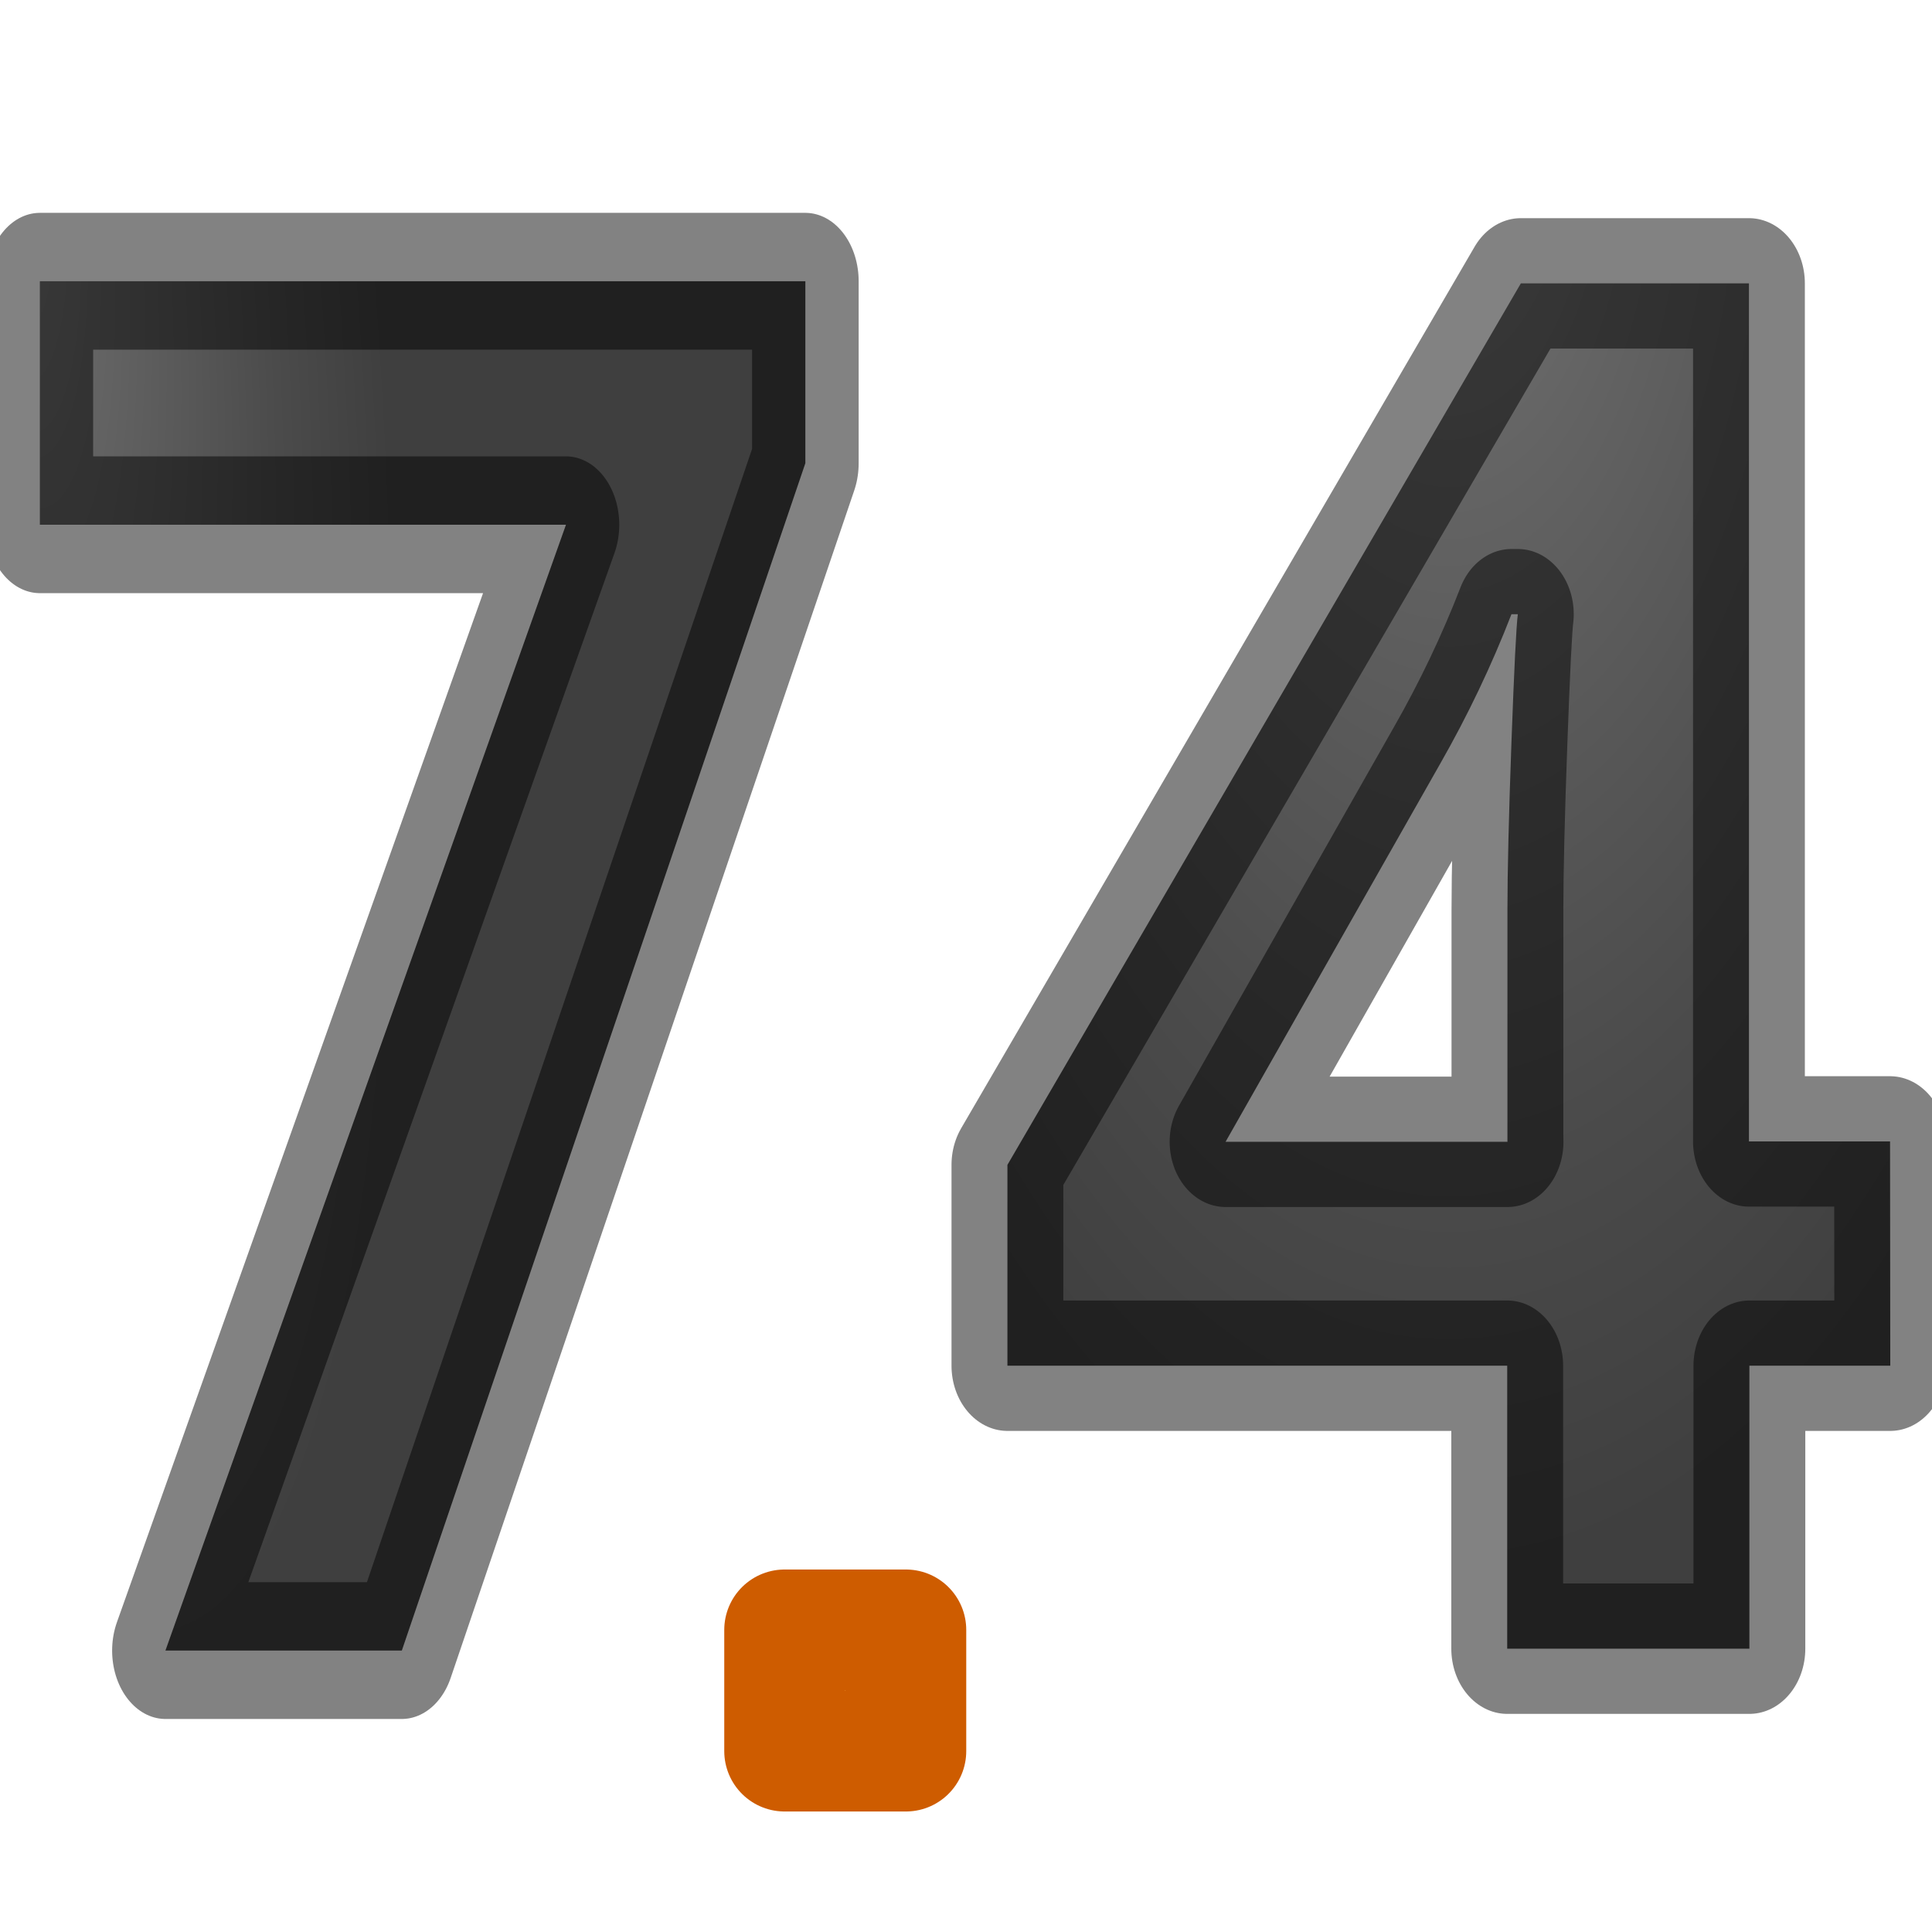
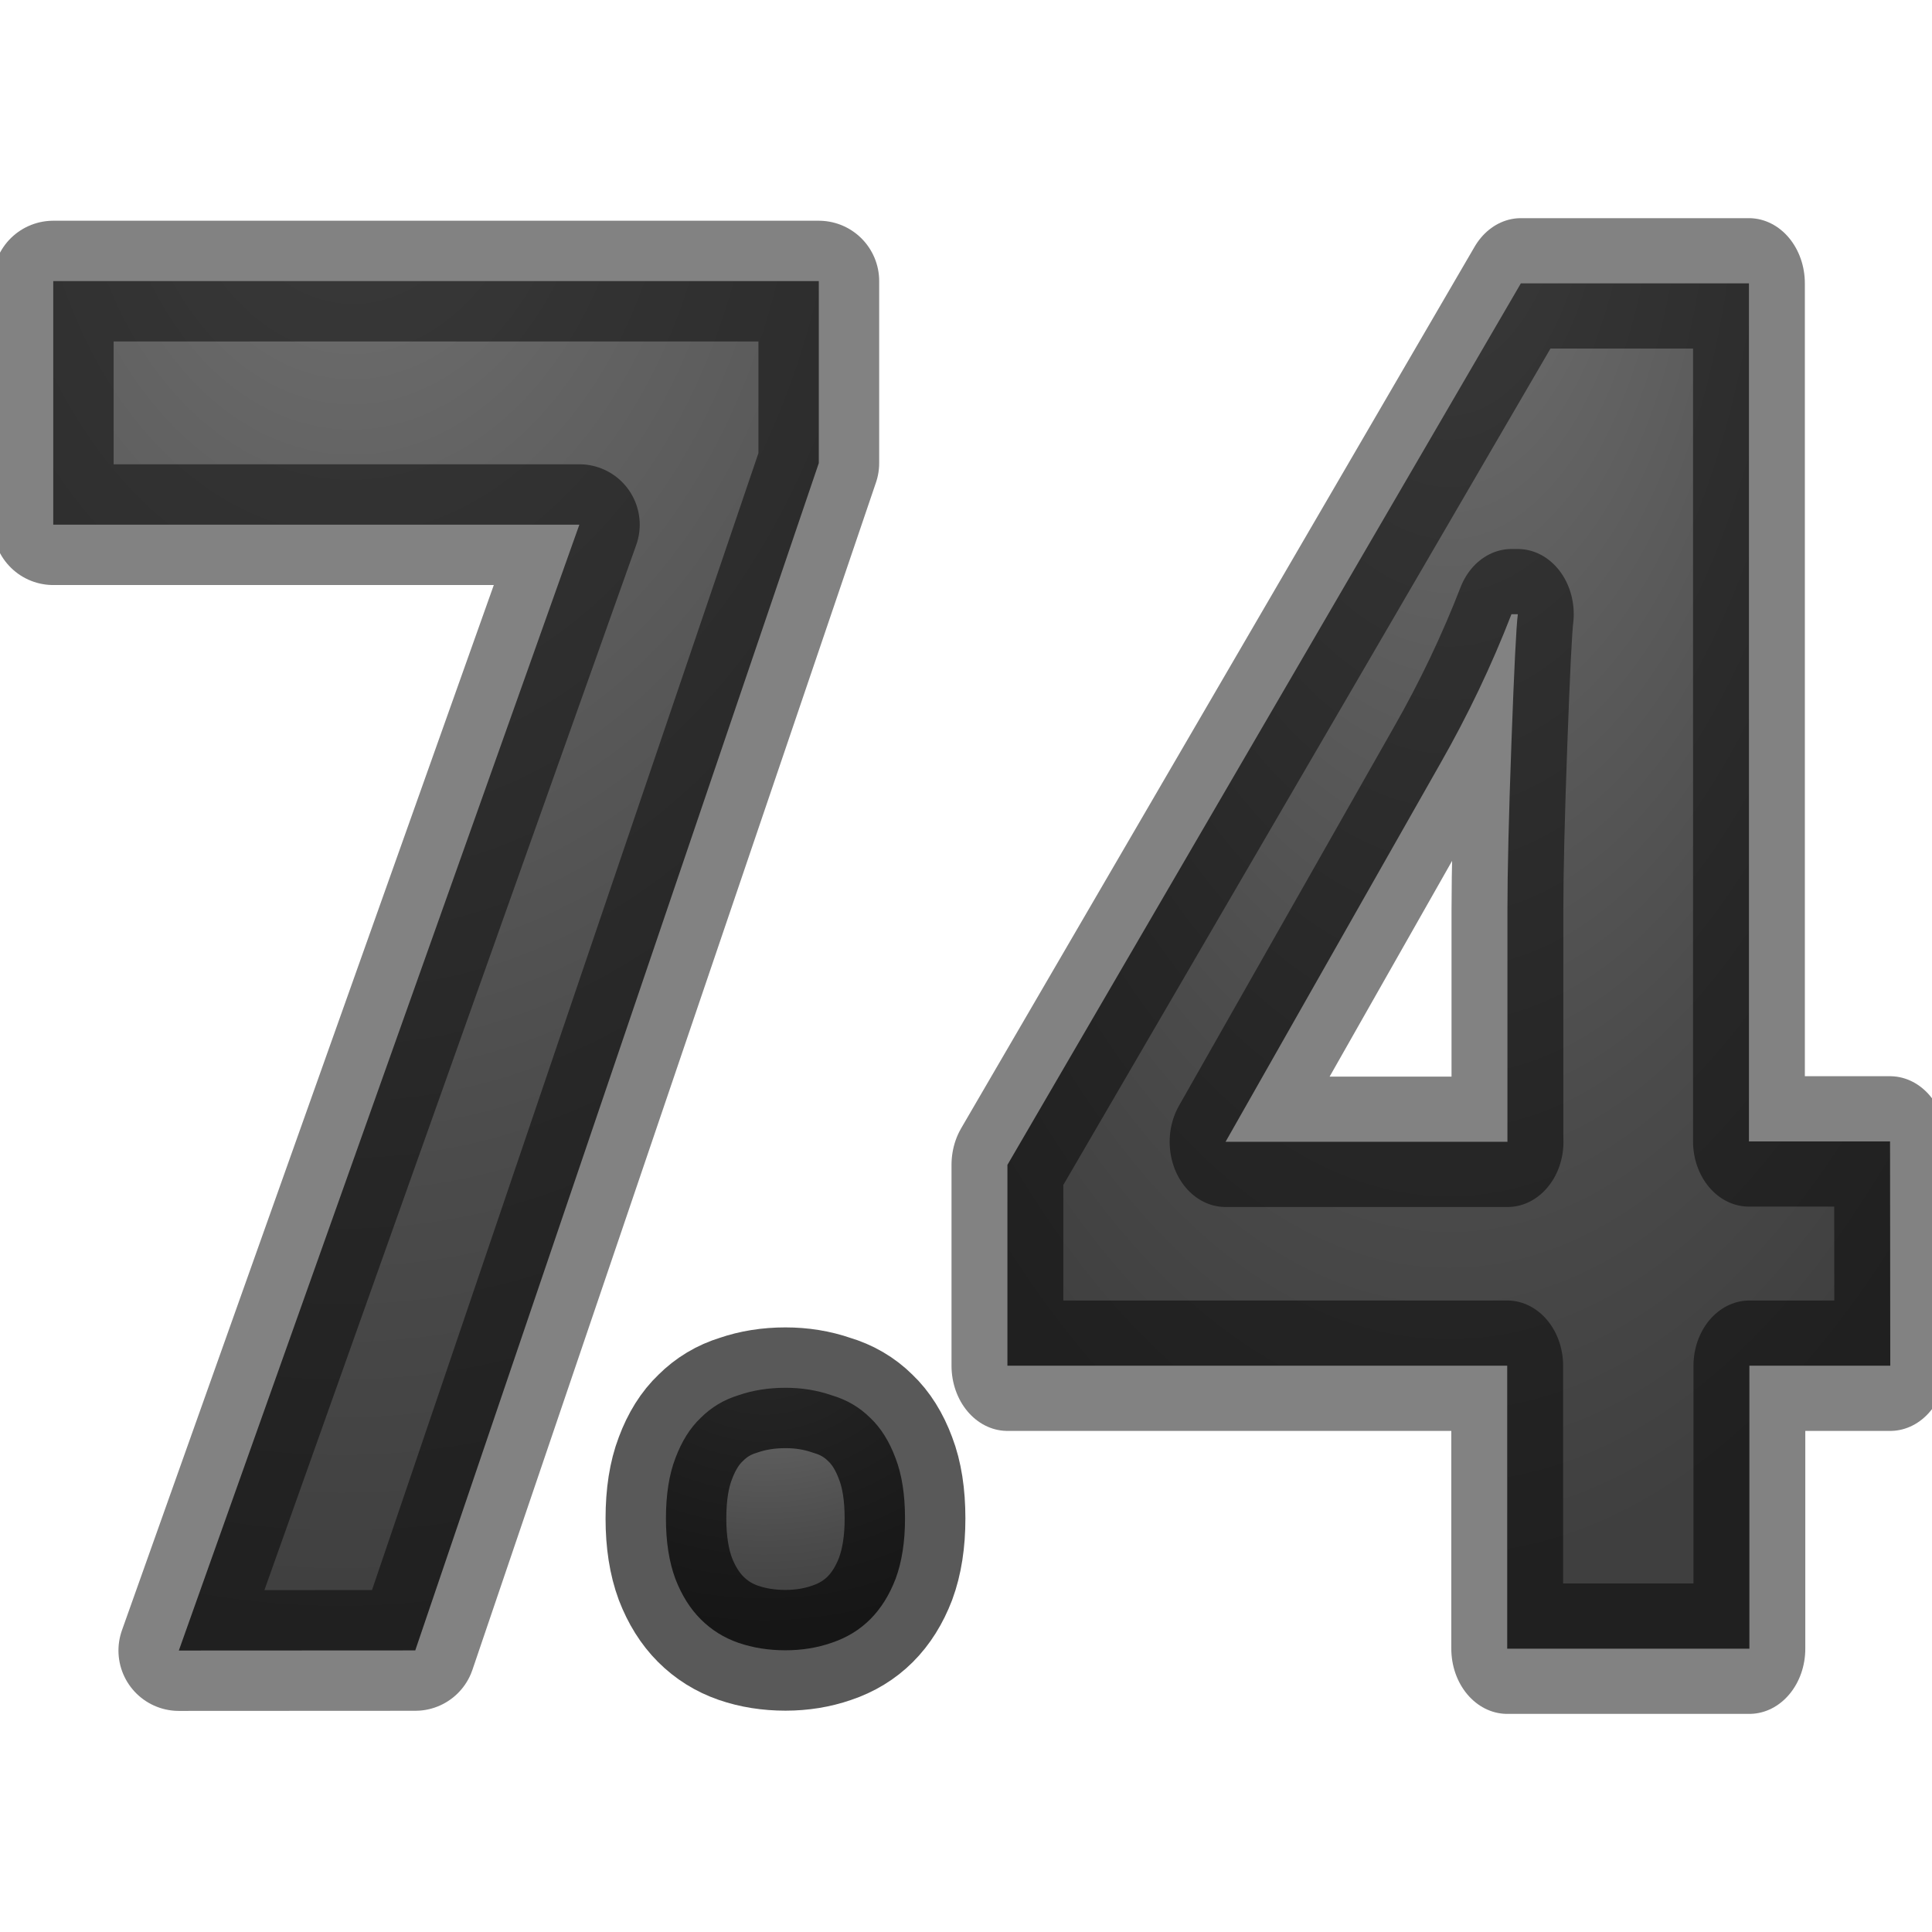
<svg xmlns="http://www.w3.org/2000/svg" xmlns:xlink="http://www.w3.org/1999/xlink" viewBox="0 0 16 16">
-   <linearGradient id="a">
+   <radialGradient id="a" cx="6.5" cy="11.743" gradientTransform="matrix(-1.740536 -.0000002 .00000016 -1.425042 17.64399 27.78515)" gradientUnits="userSpaceOnUse" r="1.724" xlink:href="#b" />
+   <linearGradient id="b">
    <stop offset="0" stop-color="#737373" />
    <stop offset=".262" stop-color="#636363" />
    <stop offset=".705" stop-color="#4b4b4b" />
    <stop offset="1" stop-color="#3f3f3f" />
  </linearGradient>
-   <radialGradient id="b" cx="12.959" cy="2.383" gradientTransform="matrix(-1.4572 0 0 -2.4989 31.844 6.88)" gradientUnits="userSpaceOnUse" r="4.447" xlink:href="#a" />
-   <radialGradient id="c" cx="0" cy="2.47" gradientTransform="matrix(-.82596 .06958 -.3793 -2.73377 .937 7.634)" gradientUnits="userSpaceOnUse" r="4.091" xlink:href="#a" />
-   <g stroke-linejoin="round">
-     <path d="m1.552 12.066 3.758-8.23h-4.936v-1.78h7.182v1.33l-3.786 8.68z" fill="url(#c)" stroke="#000" stroke-opacity=".49" transform="scale(.8827 1.13288)" />
-     <path d="m16.906 10.473h-1.26v2.17h-2.166v-2.17h-4.47v-1.54l4.592-6.76h2.04v6.58h1.262zm-3.424-1.72v-1.773q0-.444.036-1.29.036-.844.057-.98h-.057q-.265.587-.637 1.146l-1.92 2.9h2.522z" fill="url(#b)" stroke="#000" stroke-opacity=".49" transform="scale(.92597 1.07994)" />
-     <path d="m6.498 13.498h1.004v1.004h-1.004z" fill="#fcaf3e" stroke="#ce5c00" />
+   <radialGradient id="c" cx="12.959" cy="2.383" gradientTransform="matrix(-1.4572 0 0 -2.4989 31.844 6.88)" gradientUnits="userSpaceOnUse" r="4.447" xlink:href="#b" />
+   <radialGradient id="d" cx="-1.26" cy="2.579" gradientTransform="matrix(-2.253711 -.05375129 .07438249 -3.11419 -.072391 8.690783)" gradientUnits="userSpaceOnUse" r="4.091" xlink:href="#b" />
+   <g stroke="#000" stroke-linejoin="round">
+     <path d="m1.481 13.669 3.317-9.324h-4.357v-2.017h6.34v1.507l-3.342 9.833z" fill="url(#d)" stroke-opacity=".49" stroke-width="1" />
+     <path d="m16.906 10.473h-1.26v2.17h-2.166v-2.17h-4.47v-1.54l4.592-6.76h2.04v6.58h1.262zm-3.424-1.72v-1.773q0-.444.036-1.29.036-.844.057-.98h-.057q-.265.587-.637 1.146l-1.92 2.9h2.522z" fill="url(#c)" stroke-opacity=".49" transform="scale(.92597 1.07994)" />
+     <path d="m5.515 12.576q0-.296.078-.499.078-.21.21-.335.132-.132.312-.187.179-.062.39-.062.203 0 .382.062.187.055.32.187.132.125.21.335.078.203.078.499 0 .288-.078.499-.078.203-.21.335-.132.132-.32.195-.179.062-.382.062-.21 0-.39-.062-.179-.062-.312-.195-.132-.132-.21-.335-.078-.21-.078-.499z" fill="url(#a)" stroke-opacity=".651" />
  </g>
</svg>
